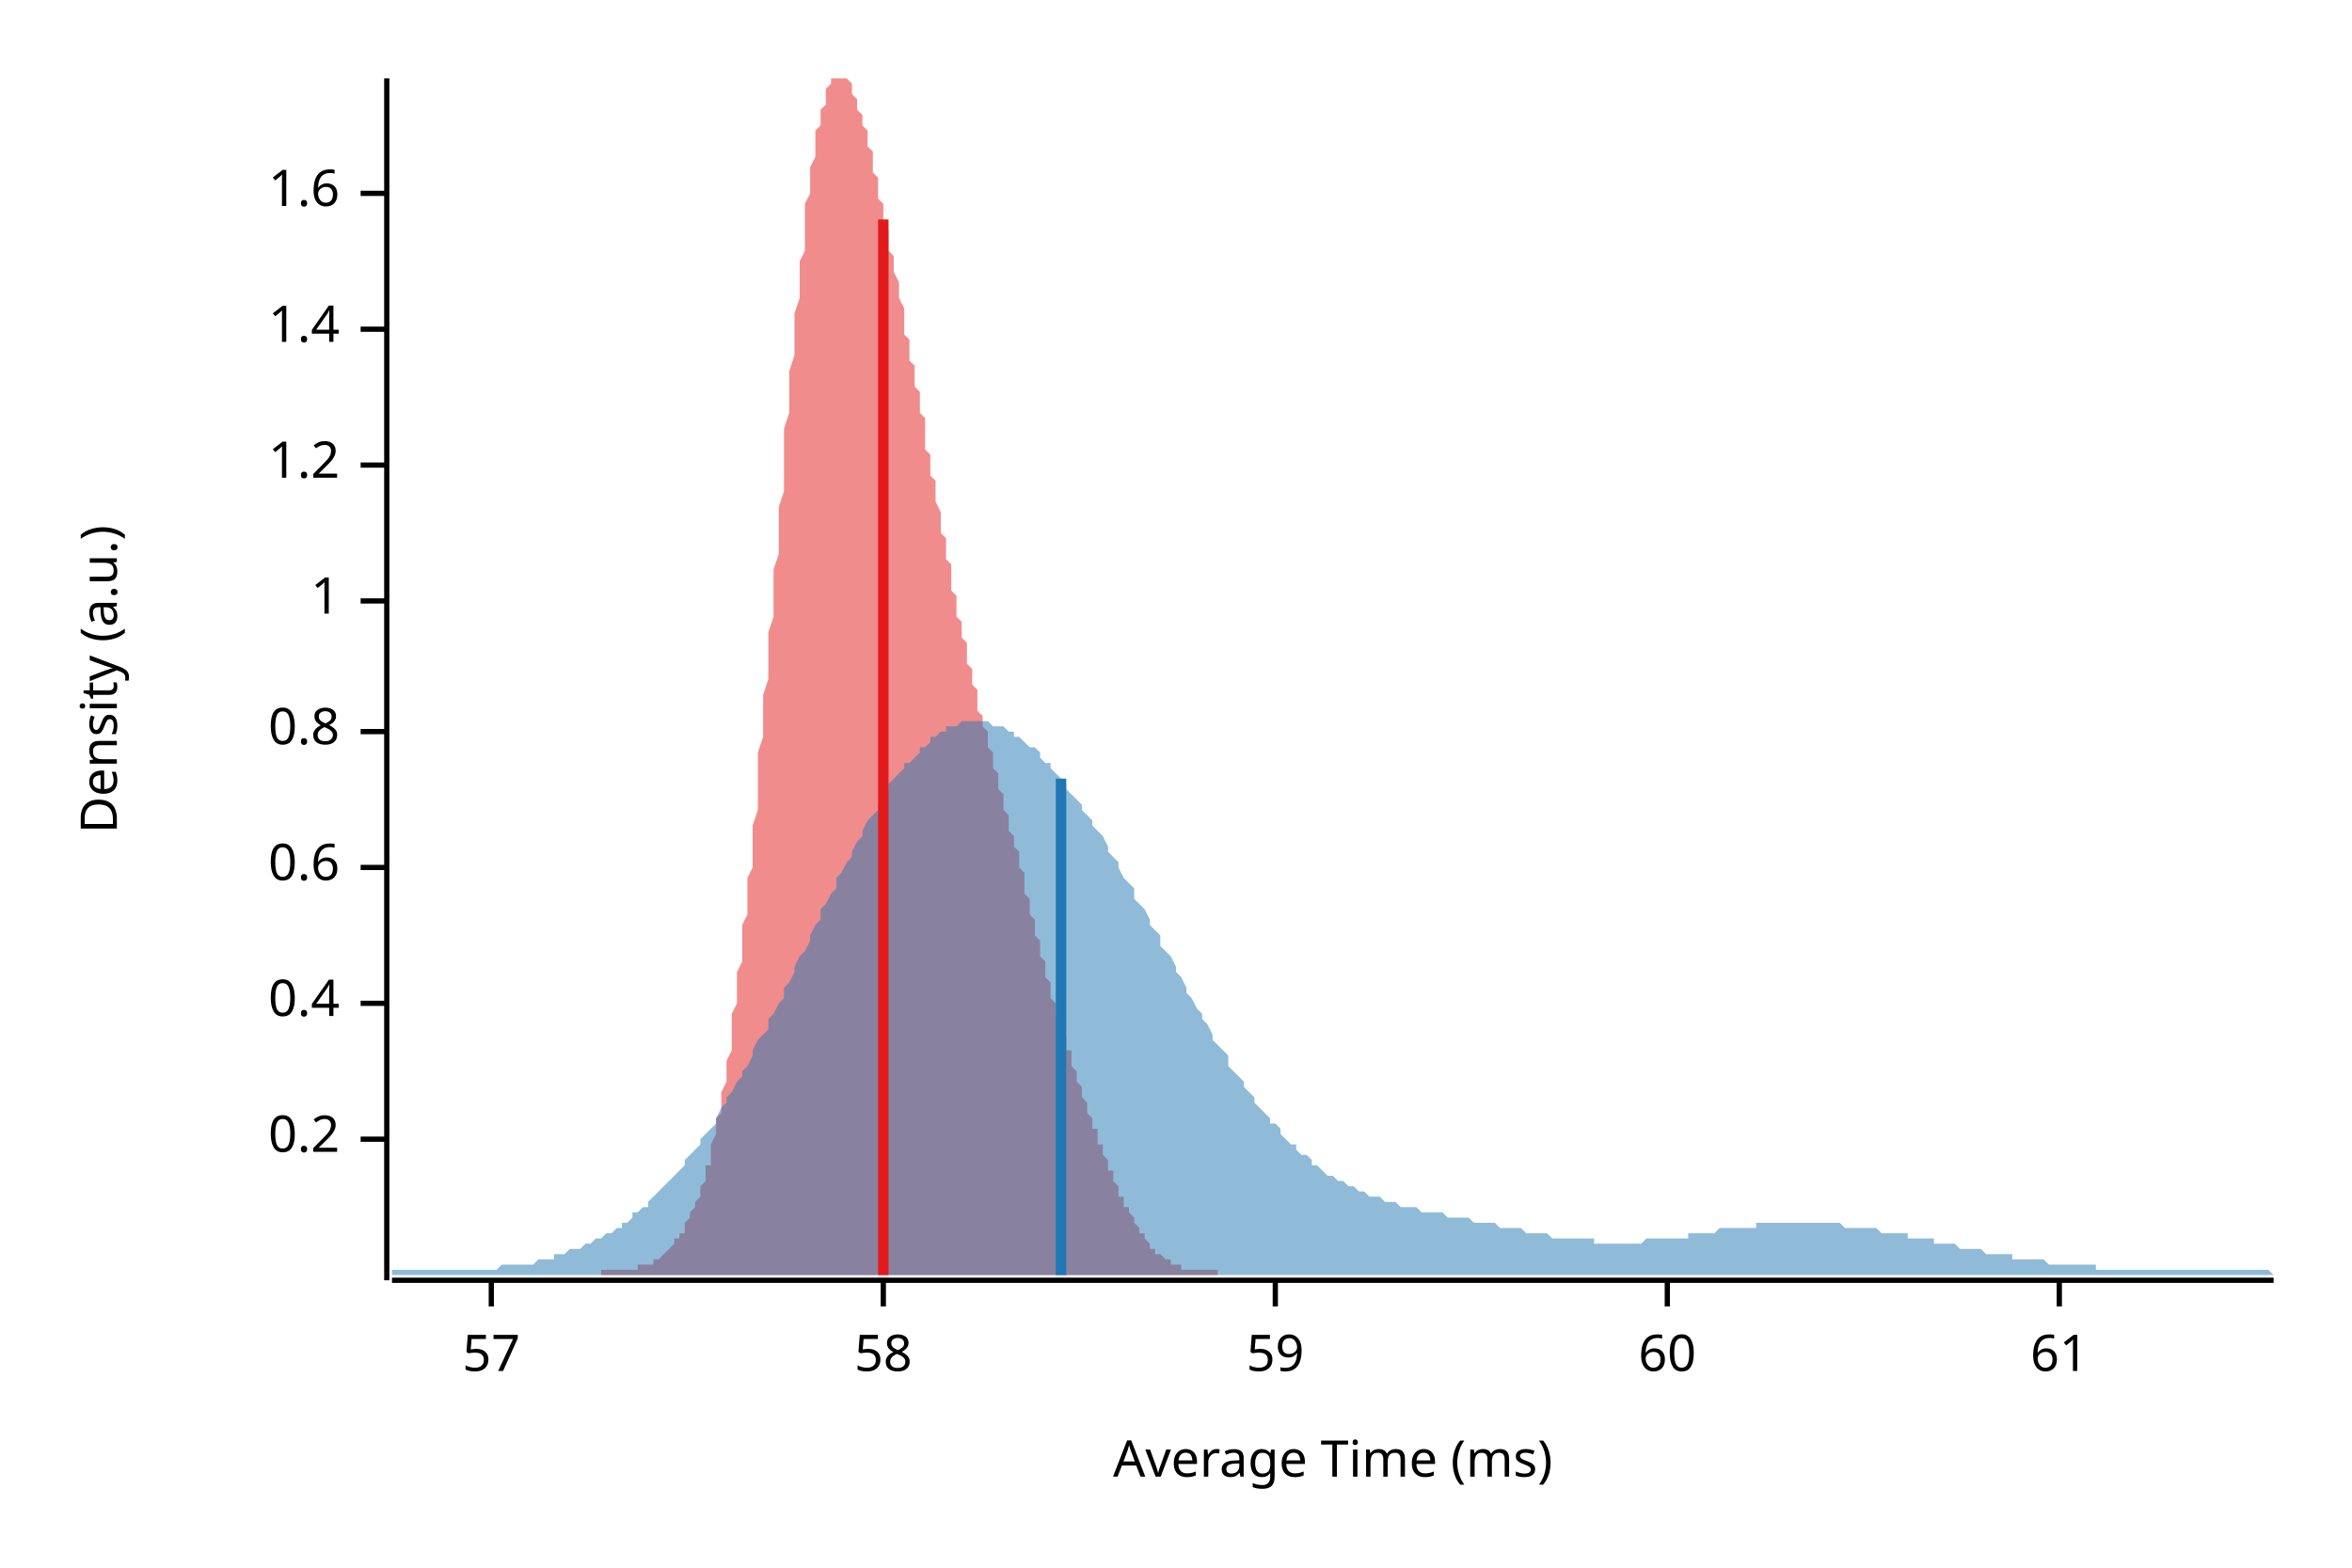
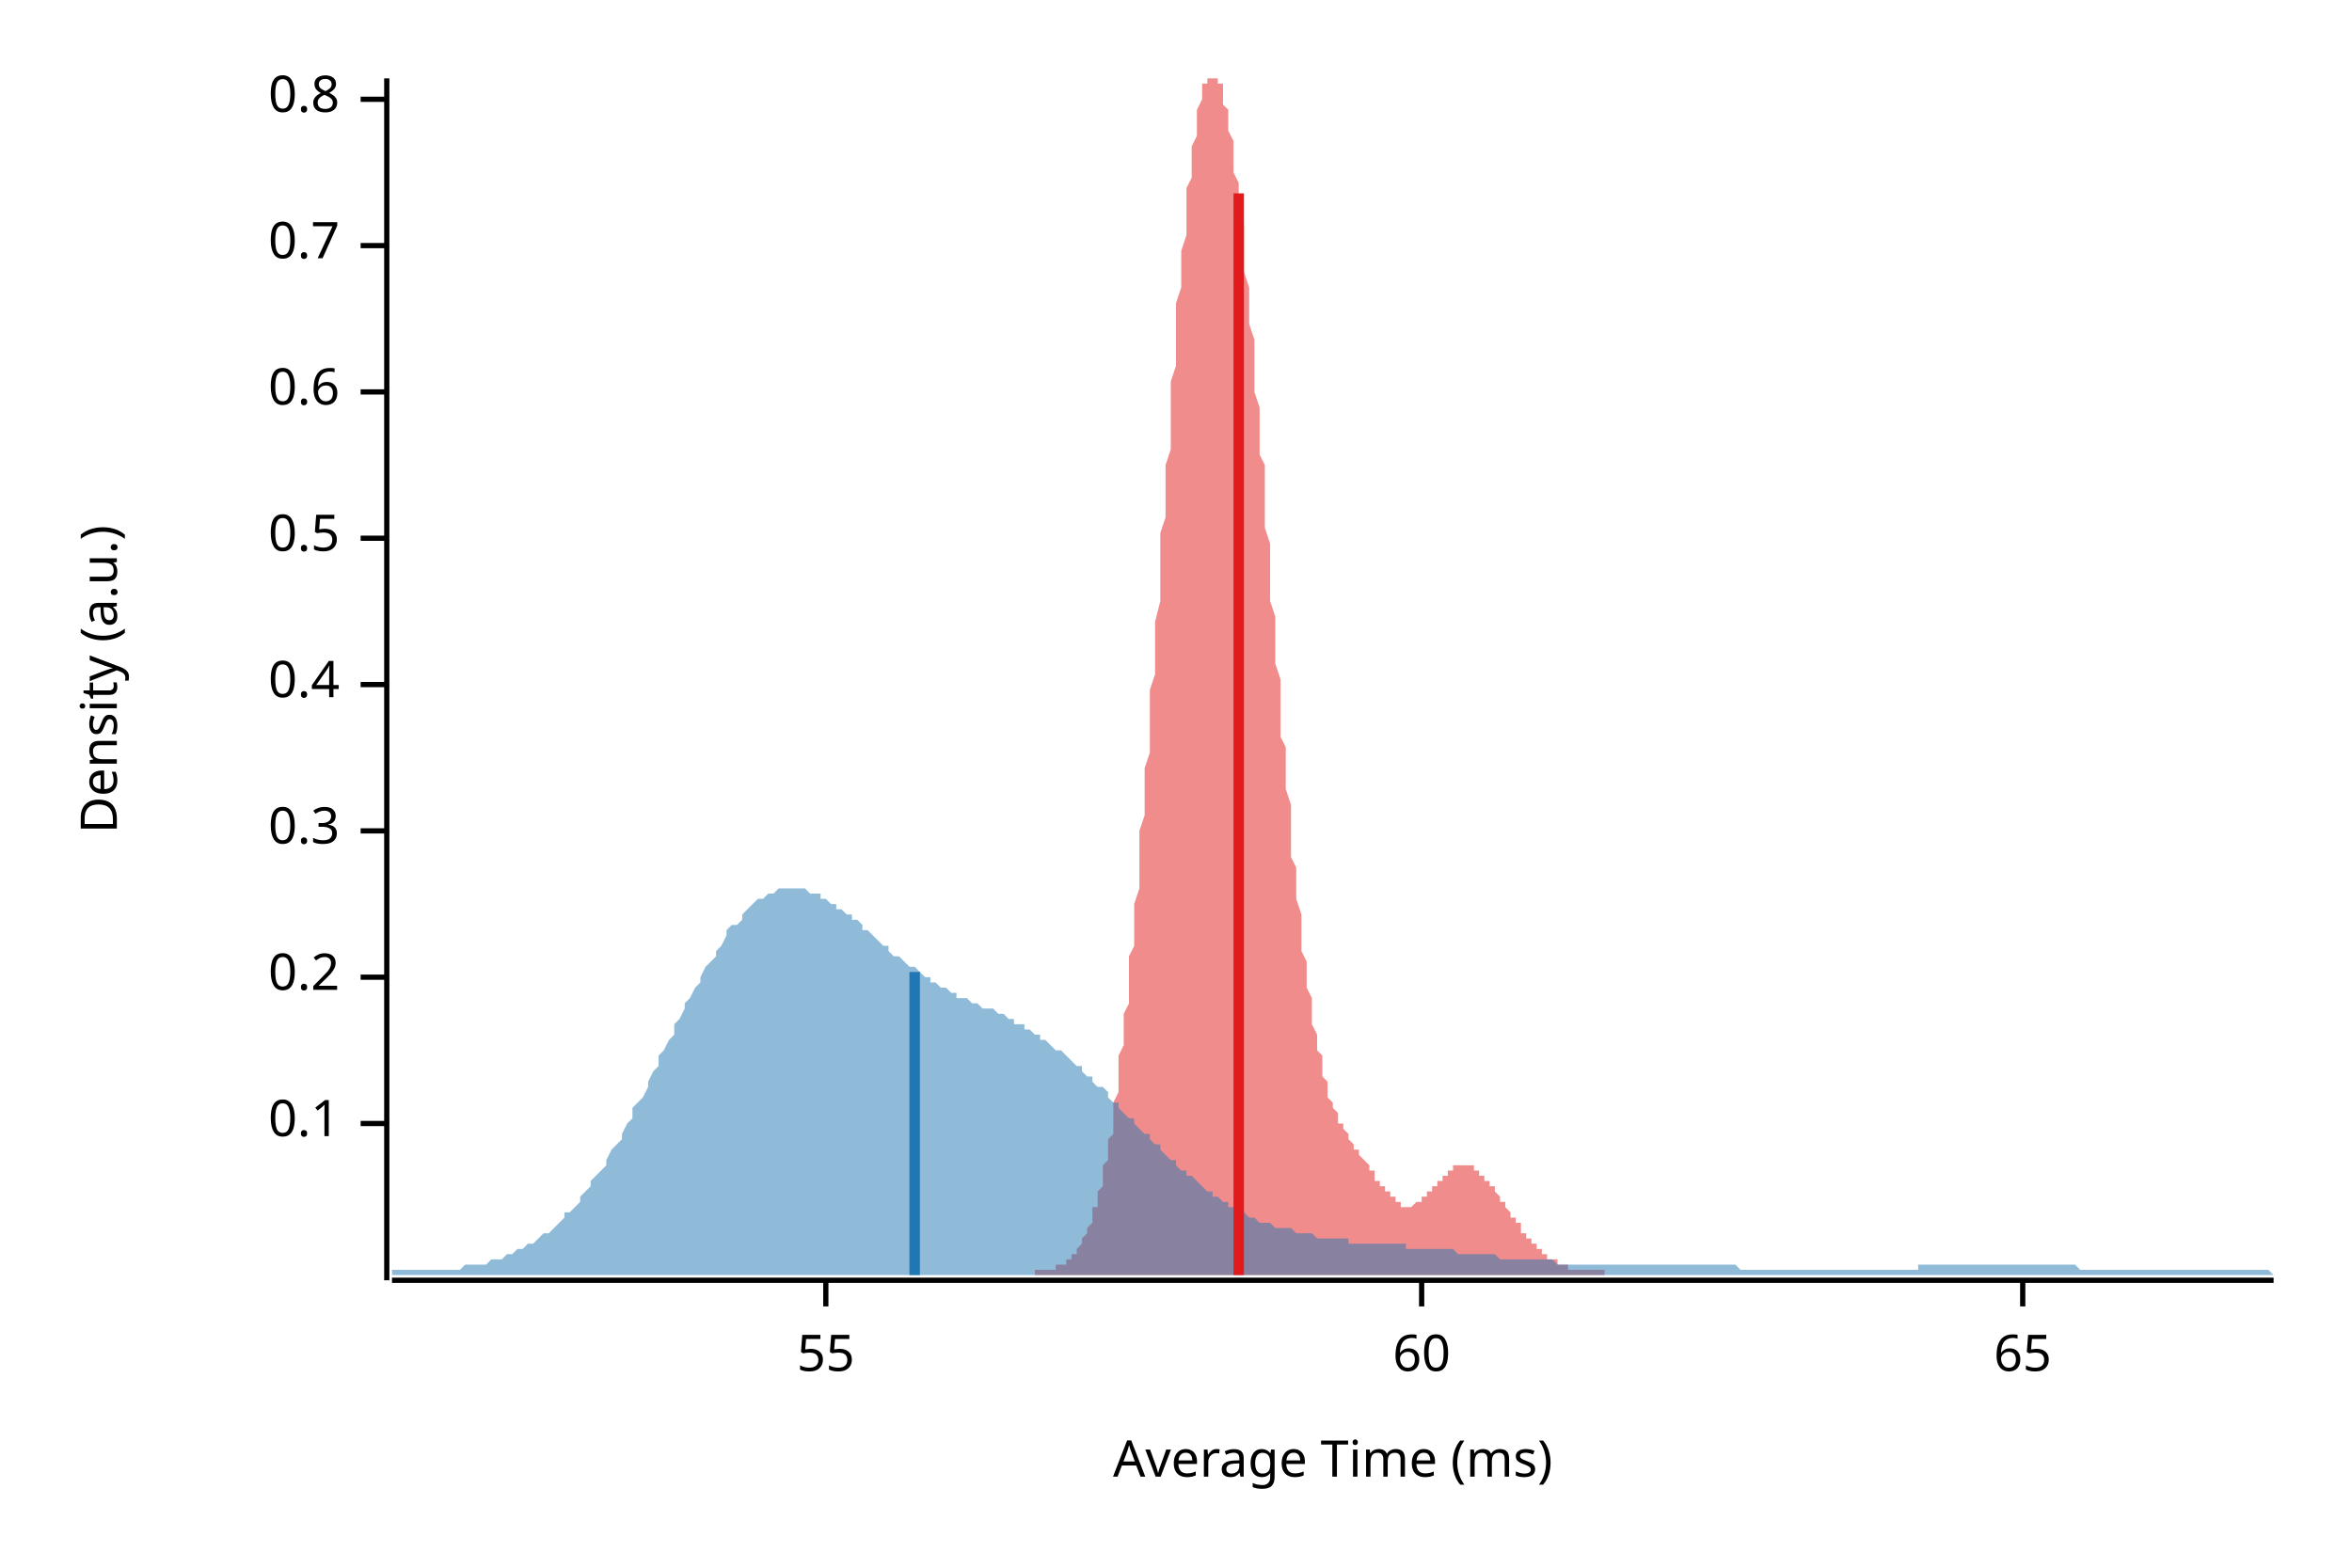
<svg xmlns="http://www.w3.org/2000/svg" width="450" height="300" viewBox="0 0 450 300">
  <text x="15" y="130" dy="0.76em" text-anchor="middle" font-family="sans-serif" font-size="9.677" opacity="1" fill="#000000" transform="rotate(270, 15, 130)">
Density (a.u.)
</text>
  <text x="255" y="285" dy="-0.5ex" text-anchor="middle" font-family="sans-serif" font-size="9.677" opacity="1" fill="#000000">
Average Time (ms)
</text>
  <polyline fill="none" opacity="1" stroke="#000000" stroke-width="1" points="74,15 74,245 " />
-   <text x="65" y="218" dy="0.5ex" text-anchor="end" font-family="sans-serif" font-size="9.677" opacity="1" fill="#000000">
+   <text x="65" y="215" dy="0.5ex" text-anchor="end" font-family="sans-serif" font-size="9.677" opacity="1" fill="#000000">
+ 0.1
+ </text>
+   <polyline fill="none" opacity="1" stroke="#000000" stroke-width="1" points="69,215 74,215 " />
+   <text x="65" y="187" dy="0.5ex" text-anchor="end" font-family="sans-serif" font-size="9.677" opacity="1" fill="#000000">
0.2
</text>
-   <polyline fill="none" opacity="1" stroke="#000000" stroke-width="1" points="69,218 74,218 " />
-   <text x="65" y="192" dy="0.5ex" text-anchor="end" font-family="sans-serif" font-size="9.677" opacity="1" fill="#000000">
+   <polyline fill="none" opacity="1" stroke="#000000" stroke-width="1" points="69,187 74,187 " />
+   <text x="65" y="159" dy="0.5ex" text-anchor="end" font-family="sans-serif" font-size="9.677" opacity="1" fill="#000000">
+ 0.3
+ </text>
+   <polyline fill="none" opacity="1" stroke="#000000" stroke-width="1" points="69,159 74,159 " />
+   <text x="65" y="131" dy="0.5ex" text-anchor="end" font-family="sans-serif" font-size="9.677" opacity="1" fill="#000000">
0.4
</text>
-   <polyline fill="none" opacity="1" stroke="#000000" stroke-width="1" points="69,192 74,192 " />
-   <text x="65" y="166" dy="0.5ex" text-anchor="end" font-family="sans-serif" font-size="9.677" opacity="1" fill="#000000">
+   <polyline fill="none" opacity="1" stroke="#000000" stroke-width="1" points="69,131 74,131 " />
+   <text x="65" y="103" dy="0.5ex" text-anchor="end" font-family="sans-serif" font-size="9.677" opacity="1" fill="#000000">
+ 0.5
+ </text>
+   <polyline fill="none" opacity="1" stroke="#000000" stroke-width="1" points="69,103 74,103 " />
+   <text x="65" y="75" dy="0.5ex" text-anchor="end" font-family="sans-serif" font-size="9.677" opacity="1" fill="#000000">
0.6
</text>
-   <polyline fill="none" opacity="1" stroke="#000000" stroke-width="1" points="69,166 74,166 " />
-   <text x="65" y="140" dy="0.5ex" text-anchor="end" font-family="sans-serif" font-size="9.677" opacity="1" fill="#000000">
+   <polyline fill="none" opacity="1" stroke="#000000" stroke-width="1" points="69,75 74,75 " />
+   <text x="65" y="47" dy="0.5ex" text-anchor="end" font-family="sans-serif" font-size="9.677" opacity="1" fill="#000000">
+ 0.7
+ </text>
+   <polyline fill="none" opacity="1" stroke="#000000" stroke-width="1" points="69,47 74,47 " />
+   <text x="65" y="19" dy="0.5ex" text-anchor="end" font-family="sans-serif" font-size="9.677" opacity="1" fill="#000000">
0.8
</text>
-   <polyline fill="none" opacity="1" stroke="#000000" stroke-width="1" points="69,140 74,140 " />
-   <text x="65" y="115" dy="0.5ex" text-anchor="end" font-family="sans-serif" font-size="9.677" opacity="1" fill="#000000">
- 1
+   <polyline fill="none" opacity="1" stroke="#000000" stroke-width="1" points="69,19 74,19 " />
+   <polyline fill="none" opacity="1" stroke="#000000" stroke-width="1" points="75,245 435,245 " />
+   <text x="158" y="255" dy="0.76em" text-anchor="middle" font-family="sans-serif" font-size="9.677" opacity="1" fill="#000000">
+ 55
</text>
-   <polyline fill="none" opacity="1" stroke="#000000" stroke-width="1" points="69,115 74,115 " />
-   <text x="65" y="89" dy="0.5ex" text-anchor="end" font-family="sans-serif" font-size="9.677" opacity="1" fill="#000000">
- 1.2
- </text>
-   <polyline fill="none" opacity="1" stroke="#000000" stroke-width="1" points="69,89 74,89 " />
-   <text x="65" y="63" dy="0.5ex" text-anchor="end" font-family="sans-serif" font-size="9.677" opacity="1" fill="#000000">
- 1.4
- </text>
-   <polyline fill="none" opacity="1" stroke="#000000" stroke-width="1" points="69,63 74,63 " />
-   <text x="65" y="37" dy="0.5ex" text-anchor="end" font-family="sans-serif" font-size="9.677" opacity="1" fill="#000000">
- 1.6
- </text>
-   <polyline fill="none" opacity="1" stroke="#000000" stroke-width="1" points="69,37 74,37 " />
-   <polyline fill="none" opacity="1" stroke="#000000" stroke-width="1" points="75,245 435,245 " />
-   <text x="94" y="255" dy="0.76em" text-anchor="middle" font-family="sans-serif" font-size="9.677" opacity="1" fill="#000000">
- 57
- </text>
-   <polyline fill="none" opacity="1" stroke="#000000" stroke-width="1" points="94,245 94,250 " />
-   <text x="169" y="255" dy="0.76em" text-anchor="middle" font-family="sans-serif" font-size="9.677" opacity="1" fill="#000000">
- 58
- </text>
-   <polyline fill="none" opacity="1" stroke="#000000" stroke-width="1" points="169,245 169,250 " />
-   <text x="244" y="255" dy="0.76em" text-anchor="middle" font-family="sans-serif" font-size="9.677" opacity="1" fill="#000000">
- 59
- </text>
-   <polyline fill="none" opacity="1" stroke="#000000" stroke-width="1" points="244,245 244,250 " />
-   <text x="319" y="255" dy="0.76em" text-anchor="middle" font-family="sans-serif" font-size="9.677" opacity="1" fill="#000000">
+   <polyline fill="none" opacity="1" stroke="#000000" stroke-width="1" points="158,245 158,250 " />
+   <text x="272" y="255" dy="0.76em" text-anchor="middle" font-family="sans-serif" font-size="9.677" opacity="1" fill="#000000">
60
</text>
-   <polyline fill="none" opacity="1" stroke="#000000" stroke-width="1" points="319,245 319,250 " />
-   <text x="394" y="255" dy="0.76em" text-anchor="middle" font-family="sans-serif" font-size="9.677" opacity="1" fill="#000000">
- 61
+   <polyline fill="none" opacity="1" stroke="#000000" stroke-width="1" points="272,245 272,250 " />
+   <text x="387" y="255" dy="0.76em" text-anchor="middle" font-family="sans-serif" font-size="9.677" opacity="1" fill="#000000">
+ 65
</text>
-   <polyline fill="none" opacity="1" stroke="#000000" stroke-width="1" points="394,245 394,250 " />
-   <polygon opacity="0.5" fill="#E31A1C" points="115,243 115,243 115,243 116,243 116,243 116,243 116,243 117,243 117,243 117,243 117,243 117,243 118,243 118,243 118,243 118,243 119,243 119,243 119,243 119,243 120,243 120,243 120,243 120,243 121,243 121,243 121,243 121,243 122,243 122,243 122,243 122,243 122,242 123,242 123,242 123,242 123,242 124,242 124,242 124,242 124,242 125,242 125,241 125,241 125,241 126,241 126,241 126,241 126,241 127,240 127,240 127,240 127,240 127,240 128,239 128,239 128,239 128,239 129,238 129,238 129,238 129,237 130,237 130,237 130,236 130,236 131,236 131,235 131,235 131,234 131,234 132,233 132,233 132,232 132,232 133,231 133,231 133,230 133,230 134,229 134,228 134,228 134,227 135,226 135,225 135,224 135,223 136,223 136,222 136,221 136,220 136,219 137,217 137,216 137,215 137,214 138,213 138,211 138,210 138,209 139,207 139,206 139,204 139,203 140,201 140,199 140,198 140,196 140,194 141,192 141,190 141,188 141,186 142,184 142,182 142,180 142,177 143,175 143,173 143,170 143,168 144,166 144,163 144,160 144,158 145,155 145,153 145,150 145,147 145,144 146,141 146,139 146,136 146,133 147,130 147,127 147,124 147,121 148,118 148,115 148,112 148,109 149,106 149,103 149,100 149,97 150,94 150,91 150,88 150,85 150,82 151,79 151,76 151,74 151,71 152,68 152,65 152,63 152,60 153,57 153,55 153,53 153,50 154,48 154,46 154,43 154,41 154,39 155,37 155,35 155,33 155,32 156,30 156,28 156,27 156,25 157,24 157,23 157,22 157,21 158,20 158,19 158,18 158,17 159,16 159,16 159,15 159,15 159,15 160,15 160,15 160,15 160,15 161,15 161,15 161,15 161,15 162,15 162,15 162,15 162,15 163,16 163,16 163,17 163,17 163,18 164,19 164,19 164,20 164,21 165,22 165,23 165,24 165,24 166,25 166,26 166,27 166,28 167,29 167,30 167,32 167,33 168,34 168,35 168,36 168,37 168,38 169,39 169,40 169,42 169,43 170,44 170,45 170,46 170,48 171,49 171,50 171,51 171,52 172,54 172,55 172,56 172,57 173,59 173,60 173,61 173,62 173,64 174,65 174,66 174,67 174,69 175,70 175,71 175,73 175,74 176,75 176,76 176,78 176,79 177,80 177,82 177,83 177,84 177,86 178,87 178,88 178,90 178,91 179,92 179,94 179,95 179,96 180,98 180,99 180,100 180,102 181,103 181,104 181,106 181,107 182,108 182,109 182,111 182,112 182,113 183,114 183,115 183,117 183,118 184,119 184,120 184,121 184,122 185,123 185,125 185,126 185,127 186,128 186,129 186,130 186,131 187,132 187,133 187,134 187,135 187,136 188,137 188,138 188,138 188,139 189,140 189,141 189,142 189,143 190,144 190,145 190,146 190,147 191,148 191,148 191,149 191,150 191,151 192,152 192,153 192,154 192,155 193,156 193,157 193,158 193,159 194,160 194,161 194,162 194,162 195,163 195,164 195,165 195,166 196,167 196,168 196,169 196,170 196,171 197,172 197,173 197,174 197,175 198,176 198,177 198,178 198,179 199,180 199,181 199,182 199,183 200,184 200,185 200,186 200,186 200,187 201,188 201,189 201,190 201,191 202,192 202,193 202,193 202,194 203,195 203,196 203,197 203,198 204,198 204,199 204,200 204,201 205,201 205,202 205,203 205,204 205,204 206,205 206,206 206,207 206,207 207,208 207,209 207,210 207,210 208,211 208,212 208,212 208,213 209,214 209,214 209,215 209,216 210,216 210,217 210,218 210,218 210,219 211,219 211,220 211,221 211,221 212,222 212,222 212,223 212,224 213,224 213,225 213,225 213,226 214,227 214,227 214,228 214,228 214,229 215,229 215,230 215,230 215,231 216,231 216,232 216,232 216,232 217,233 217,233 217,234 217,234 218,235 218,235 218,235 218,236 219,236 219,236 219,237 219,237 219,237 220,238 220,238 220,238 220,239 221,239 221,239 221,239 221,240 222,240 222,240 222,240 222,240 223,241 223,241 223,241 223,241 223,241 224,241 224,241 224,242 224,242 225,242 225,242 225,242 225,242 226,242 226,242 226,242 226,243 227,243 227,243 227,243 227,243 228,243 228,243 228,243 228,243 228,243 229,243 229,243 229,243 229,243 230,243 230,243 230,243 230,243 231,243 231,243 231,243 231,243 232,243 232,243 232,243 232,243 233,243 233,243 233,243 233,243 233,244 115,244 " />
-   <polygon opacity="0.5" fill="#1F78B4" points="75,243 75,243 76,243 77,243 77,243 78,243 79,243 80,243 80,243 81,243 82,243 82,243 83,243 84,243 85,243 85,243 86,243 87,243 87,243 88,243 89,243 90,243 90,243 91,243 92,243 93,243 93,243 94,243 95,243 95,243 96,242 97,242 98,242 98,242 99,242 100,242 100,242 101,242 102,242 103,241 103,241 104,241 105,241 106,241 106,240 107,240 108,240 108,240 109,239 110,239 111,239 111,239 112,238 113,238 113,238 114,237 115,237 116,236 116,236 117,236 118,235 119,235 119,234 120,234 121,233 121,232 122,232 123,231 124,231 124,230 125,229 126,228 126,228 127,227 128,226 129,225 129,225 130,224 131,223 131,222 132,221 133,220 134,219 134,218 135,217 136,216 137,215 137,214 138,212 139,211 139,210 140,209 141,207 142,206 142,205 143,204 144,202 144,201 145,199 146,198 147,197 147,195 148,194 149,192 150,191 150,189 151,188 152,186 152,185 153,183 154,182 155,180 155,179 156,177 157,176 157,174 158,173 159,171 160,170 160,168 161,167 162,165 163,164 163,163 164,161 165,160 165,159 166,157 167,156 168,155 168,154 169,153 170,151 170,150 171,149 172,148 173,147 173,146 174,146 175,145 176,144 176,143 177,143 178,142 178,141 179,141 180,140 181,140 181,139 182,139 183,139 183,139 184,138 185,138 186,138 186,138 187,138 188,138 188,138 189,138 190,139 191,139 191,139 192,139 193,140 194,140 194,141 195,141 196,142 196,142 197,143 198,143 199,144 199,145 200,146 201,146 201,147 202,148 203,149 204,150 204,151 205,152 206,153 207,154 207,155 208,156 209,157 209,158 210,159 211,160 212,162 212,163 213,164 214,165 214,166 215,168 216,169 217,170 217,172 218,173 219,174 220,176 220,177 221,178 222,179 222,181 223,182 224,183 225,185 225,186 226,187 227,189 227,190 228,191 229,193 230,194 230,195 231,196 232,198 232,199 233,200 234,201 235,202 235,204 236,205 237,206 238,207 238,208 239,209 240,210 240,211 241,212 242,213 243,214 243,215 244,215 245,216 245,217 246,218 247,219 248,219 248,220 249,221 250,221 251,222 251,223 252,223 253,224 253,224 254,225 255,225 256,226 256,226 257,226 258,227 258,227 259,227 260,228 261,228 261,228 262,229 263,229 264,229 264,229 265,230 266,230 266,230 267,230 268,231 269,231 269,231 270,231 271,231 271,231 272,232 273,232 274,232 274,232 275,232 276,232 277,233 277,233 278,233 279,233 279,233 280,233 281,233 282,234 282,234 283,234 284,234 284,234 285,234 286,234 287,235 287,235 288,235 289,235 289,235 290,235 291,235 292,236 292,236 293,236 294,236 295,236 295,236 296,236 297,237 297,237 298,237 299,237 300,237 300,237 301,237 302,237 302,237 303,237 304,237 305,237 305,238 306,238 307,238 308,238 308,238 309,238 310,238 310,238 311,238 312,238 313,238 313,238 314,238 315,237 315,237 316,237 317,237 318,237 318,237 319,237 320,237 321,237 321,237 322,237 323,237 323,236 324,236 325,236 326,236 326,236 327,236 328,236 328,236 329,235 330,235 331,235 331,235 332,235 333,235 333,235 334,235 335,235 336,235 336,234 337,234 338,234 339,234 339,234 340,234 341,234 341,234 342,234 343,234 344,234 344,234 345,234 346,234 346,234 347,234 348,234 349,234 349,234 350,234 351,234 352,234 352,234 353,235 354,235 354,235 355,235 356,235 357,235 357,235 358,235 359,235 359,235 360,236 361,236 362,236 362,236 363,236 364,236 365,236 365,237 366,237 367,237 367,237 368,237 369,237 370,237 370,238 371,238 372,238 372,238 373,238 374,238 375,239 375,239 376,239 377,239 378,239 378,239 379,239 380,240 380,240 381,240 382,240 383,240 383,240 384,240 385,240 385,241 386,241 387,241 388,241 388,241 389,241 390,241 390,241 391,241 392,242 393,242 393,242 394,242 395,242 396,242 396,242 397,242 398,242 398,242 399,242 400,242 401,242 401,243 402,243 403,243 403,243 404,243 405,243 406,243 406,243 407,243 408,243 409,243 409,243 410,243 411,243 411,243 412,243 413,243 414,243 414,243 415,243 416,243 416,243 417,243 418,243 419,243 419,243 420,243 421,243 422,243 422,243 423,243 424,243 424,243 425,243 426,243 427,243 427,243 428,243 429,243 429,243 430,243 431,243 432,243 432,243 433,243 434,243 435,244 435,244 75,244 " />
-   <polyline fill="none" opacity="1" stroke="#E31A1C" stroke-width="2" points="169,244 169,42 " />
-   <polyline fill="none" opacity="1" stroke="#1F78B4" stroke-width="2" points="203,244 203,149 " />
+   <polyline fill="none" opacity="1" stroke="#000000" stroke-width="1" points="387,245 387,250 " />
+   <polygon opacity="0.5" fill="#E31A1C" points="198,243 198,243 198,243 198,243 199,243 199,243 199,243 199,243 200,243 200,243 200,243 200,243 200,243 201,243 201,243 201,243 201,243 202,243 202,243 202,243 202,243 202,242 203,242 203,242 203,242 203,242 204,242 204,242 204,242 204,241 204,241 205,241 205,241 205,241 205,240 205,240 206,240 206,240 206,239 206,239 207,238 207,238 207,238 207,237 207,237 208,236 208,236 208,235 208,235 209,234 209,233 209,233 209,232 209,231 210,231 210,230 210,229 210,228 211,227 211,226 211,225 211,224 211,223 212,222 212,221 212,219 212,218 213,217 213,215 213,214 213,212 213,211 214,209 214,207 214,206 214,204 214,202 215,200 215,198 215,196 215,194 216,192 216,190 216,188 216,185 216,183 217,181 217,178 217,176 217,173 218,170 218,168 218,165 218,162 218,159 219,156 219,153 219,150 219,147 220,144 220,141 220,138 220,135 220,132 221,129 221,125 221,122 221,119 222,115 222,112 222,109 222,106 222,102 223,99 223,96 223,92 223,89 224,86 224,83 224,79 224,76 224,73 225,70 225,67 225,64 225,61 225,58 226,55 226,53 226,50 226,48 227,45 227,43 227,40 227,38 227,36 228,34 228,32 228,30 228,28 229,26 229,25 229,23 229,22 229,21 230,19 230,18 230,17 230,16 231,16 231,15 231,15 231,15 231,15 232,15 232,15 232,15 232,15 233,15 233,15 233,15 233,15 233,16 234,16 234,17 234,18 234,19 234,20 235,21 235,22 235,24 235,25 236,27 236,28 236,30 236,32 236,33 237,35 237,37 237,39 237,41 238,43 238,46 238,48 238,50 238,52 239,55 239,57 239,60 239,62 240,65 240,67 240,70 240,73 240,75 241,78 241,81 241,84 241,87 242,89 242,92 242,95 242,98 242,101 243,104 243,107 243,110 243,113 243,115 244,118 244,121 244,124 244,127 245,130 245,133 245,135 245,138 245,141 246,143 246,146 246,149 246,151 247,154 247,156 247,159 247,161 247,164 248,166 248,168 248,170 248,172 249,175 249,177 249,179 249,181 249,182 250,184 250,186 250,188 250,189 251,191 251,192 251,194 251,195 251,196 252,198 252,199 252,200 252,201 253,202 253,203 253,204 253,205 253,206 254,207 254,208 254,209 254,209 254,210 255,211 255,211 255,212 255,212 256,213 256,213 256,214 256,214 256,215 257,215 257,216 257,216 257,216 258,217 258,217 258,218 258,218 258,218 259,219 259,219 259,219 259,220 260,220 260,220 260,221 260,221 260,221 261,222 261,222 261,222 261,222 262,223 262,223 262,223 262,224 262,224 263,224 263,225 263,225 263,225 263,226 264,226 264,226 264,227 264,227 265,227 265,227 265,228 265,228 265,228 266,228 266,229 266,229 266,229 267,229 267,230 267,230 267,230 267,230 268,230 268,230 268,230 268,231 269,231 269,231 269,231 269,231 269,231 270,231 270,231 270,231 270,231 271,230 271,230 271,230 271,230 271,230 272,230 272,230 272,230 272,229 273,229 273,229 273,229 273,228 273,228 274,228 274,228 274,228 274,227 274,227 275,227 275,226 275,226 275,226 276,226 276,225 276,225 276,225 276,225 277,225 277,224 277,224 277,224 278,224 278,224 278,223 278,223 278,223 279,223 279,223 279,223 279,223 280,223 280,223 280,223 280,223 280,223 281,223 281,223 281,223 281,223 282,223 282,223 282,223 282,224 282,224 283,224 283,224 283,224 283,224 283,225 284,225 284,225 284,225 284,226 285,226 285,226 285,226 285,227 285,227 286,227 286,228 286,228 286,228 287,229 287,229 287,229 287,230 287,230 288,230 288,231 288,231 288,231 289,232 289,232 289,232 289,233 289,233 290,233 290,234 290,234 290,234 291,234 291,235 291,235 291,235 291,236 292,236 292,236 292,236 292,237 293,237 293,237 293,238 293,238 293,238 294,238 294,238 294,239 294,239 294,239 295,239 295,240 295,240 295,240 296,240 296,240 296,240 296,241 296,241 297,241 297,241 297,241 297,241 298,241 298,242 298,242 298,242 298,242 299,242 299,242 299,242 299,242 300,242 300,242 300,242 300,243 300,243 301,243 301,243 301,243 301,243 302,243 302,243 302,243 302,243 302,243 303,243 303,243 303,243 303,243 303,243 304,243 304,243 304,243 304,243 305,243 305,243 305,243 305,243 305,243 306,243 306,243 306,243 306,243 307,243 307,243 307,243 307,243 307,243 307,244 198,244 " />
+   <polygon opacity="0.5" fill="#1F78B4" points="75,243 75,243 76,243 77,243 77,243 78,243 79,243 80,243 80,243 81,243 82,243 82,243 83,243 84,243 85,243 85,243 86,243 87,243 87,243 88,243 89,242 90,242 90,242 91,242 92,242 93,242 93,242 94,241 95,241 95,241 96,241 97,240 98,240 98,240 99,239 100,239 100,239 101,238 102,238 103,237 103,237 104,236 105,236 106,235 106,235 107,234 108,233 108,232 109,232 110,231 111,230 111,229 112,228 113,227 113,226 114,225 115,224 116,223 116,222 117,220 118,219 119,218 119,217 120,215 121,214 121,212 122,211 123,210 124,208 124,207 125,205 126,204 126,202 127,201 128,199 129,198 129,196 130,195 131,193 131,192 132,191 133,189 134,188 134,187 135,185 136,184 137,183 137,182 138,181 139,179 139,178 140,177 141,177 142,176 142,175 143,174 144,173 144,173 145,172 146,172 147,171 147,171 148,171 149,170 150,170 150,170 151,170 152,170 152,170 153,170 154,170 155,171 155,171 156,171 157,171 157,172 158,172 159,173 160,173 160,174 161,174 162,175 163,175 163,176 164,176 165,177 165,178 166,178 167,179 168,180 168,180 169,181 170,181 170,182 171,183 172,183 173,184 173,184 174,185 175,185 176,186 176,186 177,187 178,187 178,188 179,188 180,189 181,189 181,189 182,190 183,190 183,191 184,191 185,191 186,192 186,192 187,192 188,193 188,193 189,193 190,193 191,194 191,194 192,194 193,195 194,195 194,196 195,196 196,196 196,197 197,197 198,198 199,198 199,199 200,199 201,200 201,200 202,201 203,201 204,202 204,202 205,203 206,204 207,204 207,205 208,206 209,206 209,207 210,208 211,208 212,209 212,210 213,211 214,211 214,212 215,213 216,214 217,214 217,215 218,216 219,217 220,217 220,218 221,219 222,219 222,220 223,221 224,222 225,222 225,223 226,224 227,224 227,225 228,225 229,226 230,227 230,227 231,228 232,228 232,229 233,229 234,230 235,230 235,231 236,231 237,231 238,232 238,232 239,233 240,233 240,233 241,234 242,234 243,234 243,234 244,235 245,235 245,235 246,235 247,235 248,236 248,236 249,236 250,236 251,236 251,236 252,237 253,237 253,237 254,237 255,237 256,237 256,237 257,237 258,237 258,238 259,238 260,238 261,238 261,238 262,238 263,238 264,238 264,238 265,238 266,238 266,238 267,238 268,238 269,238 269,239 270,239 271,239 271,239 272,239 273,239 274,239 274,239 275,239 276,239 277,239 277,239 278,239 279,240 279,240 280,240 281,240 282,240 282,240 283,240 284,240 284,240 285,240 286,240 287,241 287,241 288,241 289,241 289,241 290,241 291,241 292,241 292,241 293,241 294,241 295,241 295,241 296,241 297,241 297,241 298,242 299,242 300,242 300,242 301,242 302,242 302,242 303,242 304,242 305,242 305,242 306,242 307,242 308,242 308,242 309,242 310,242 310,242 311,242 312,242 313,242 313,242 314,242 315,242 315,242 316,242 317,242 318,242 318,242 319,242 320,242 321,242 321,242 322,242 323,242 323,242 324,242 325,242 326,242 326,242 327,242 328,242 328,242 329,242 330,242 331,242 331,242 332,242 333,243 333,243 334,243 335,243 336,243 336,243 337,243 338,243 339,243 339,243 340,243 341,243 341,243 342,243 343,243 344,243 344,243 345,243 346,243 346,243 347,243 348,243 349,243 349,243 350,243 351,243 352,243 352,243 353,243 354,243 354,243 355,243 356,243 357,243 357,243 358,243 359,243 359,243 360,243 361,243 362,243 362,243 363,243 364,243 365,243 365,243 366,243 367,243 367,242 368,242 369,242 370,242 370,242 371,242 372,242 372,242 373,242 374,242 375,242 375,242 376,242 377,242 378,242 378,242 379,242 380,242 380,242 381,242 382,242 383,242 383,242 384,242 385,242 385,242 386,242 387,242 388,242 388,242 389,242 390,242 390,242 391,242 392,242 393,242 393,242 394,242 395,242 396,242 396,242 397,242 398,243 398,243 399,243 400,243 401,243 401,243 402,243 403,243 403,243 404,243 405,243 406,243 406,243 407,243 408,243 409,243 409,243 410,243 411,243 411,243 412,243 413,243 414,243 414,243 415,243 416,243 416,243 417,243 418,243 419,243 419,243 420,243 421,243 422,243 422,243 423,243 424,243 424,243 425,243 426,243 427,243 427,243 428,243 429,243 429,243 430,243 431,243 432,243 432,243 433,243 434,243 435,244 435,244 75,244 " />
+   <polyline fill="none" opacity="1" stroke="#E31A1C" stroke-width="2" points="237,244 237,37 " />
+   <polyline fill="none" opacity="1" stroke="#1F78B4" stroke-width="2" points="175,244 175,186 " />
</svg>
